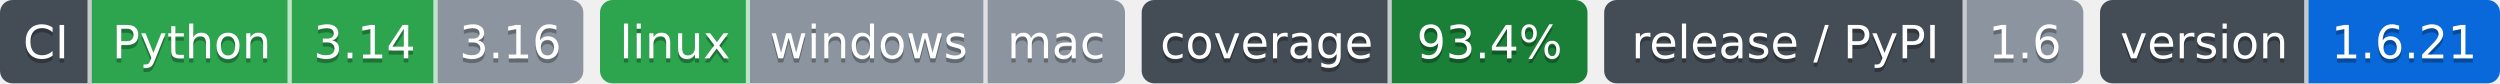
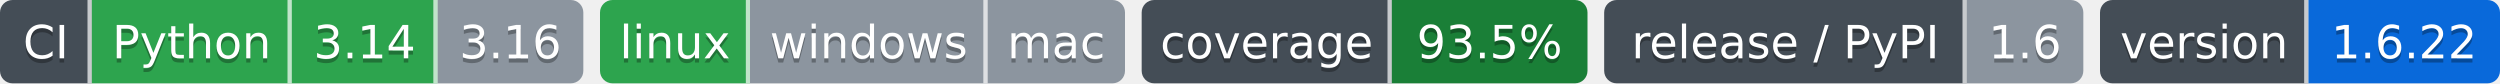
- <svg xmlns="http://www.w3.org/2000/svg" width="600" height="20" role="img" aria-label="Python: CI пройден; 3.14: CI пройден; 3.16: версия ещё не вышла; linux: CI пройден; windows: проверка не проводилась; mac: проверка не проводилась; 93.4%: покрытие 93.4%; 1.6: выпуск v1.6.0, на PyPI не публикуется; 1.6.21: версия 1.6.21">
-   <clipPath id="z29883e430">
+ <svg xmlns="http://www.w3.org/2000/svg" width="600" height="20" role="img" aria-label="Python: CI пройден; 3.14: CI пройден; 3.16: версия ещё не вышла; linux: CI пройден; windows: проверка не проводилась; mac: проверка не проводилась; 93.5%: покрытие 93.5%; 1.6: выпуск v1.6.0, на PyPI не публикуется; 1.6.22: версия 1.6.22">
+   <clipPath id="z6567a4ed0">
    <rect width="140" height="20" rx="3" x="0" />
  </clipPath>
-   <clipPath id="z29883e431">
+   <clipPath id="z6567a4ed1">
    <rect width="126" height="20" rx="3" x="144" />
  </clipPath>
-   <clipPath id="z29883e432">
+   <clipPath id="z6567a4ed2">
    <rect width="107" height="20" rx="3" x="274" />
  </clipPath>
-   <clipPath id="z29883e433">
+   <clipPath id="z6567a4ed3">
    <rect width="115" height="20" rx="3" x="385" />
  </clipPath>
-   <clipPath id="z29883e434">
+   <clipPath id="z6567a4ed4">
    <rect width="96" height="20" rx="3" x="504" />
  </clipPath>
  <g>
-     <rect x="0" width="22" height="20" fill="#444d56" clip-path="url(#z29883e430)" />
-     <rect x="22" width="48" height="20" fill="#2da44e" clip-path="url(#z29883e430)" />
-     <rect x="70" width="35" height="20" fill="#2da44e" clip-path="url(#z29883e430)" />
-     <rect x="105" width="35" height="20" fill="#8c959f" clip-path="url(#z29883e430)" />
-     <rect x="144" width="36" height="20" fill="#2da44e" clip-path="url(#z29883e431)" />
-     <rect x="180" width="57" height="20" fill="#8c959f" clip-path="url(#z29883e431)" />
-     <rect x="237" width="33" height="20" fill="#8c959f" clip-path="url(#z29883e431)" />
-     <rect x="274" width="60" height="20" fill="#444d56" clip-path="url(#z29883e432)" />
-     <rect x="334" width="47" height="20" fill="#1a7f37" clip-path="url(#z29883e432)" />
-     <rect x="385" width="87" height="20" fill="#444d56" clip-path="url(#z29883e433)" />
-     <rect x="472" width="28" height="20" fill="#8c959f" clip-path="url(#z29883e433)" />
-     <rect x="504" width="50" height="20" fill="#444d56" clip-path="url(#z29883e434)" />
-     <rect x="554" width="46" height="20" fill="#0969da" clip-path="url(#z29883e434)" />
+     <rect x="0" width="22" height="20" fill="#444d56" clip-path="url(#z6567a4ed0)" />
+     <rect x="22" width="48" height="20" fill="#2da44e" clip-path="url(#z6567a4ed0)" />
+     <rect x="70" width="35" height="20" fill="#2da44e" clip-path="url(#z6567a4ed0)" />
+     <rect x="105" width="35" height="20" fill="#8c959f" clip-path="url(#z6567a4ed0)" />
+     <rect x="144" width="36" height="20" fill="#2da44e" clip-path="url(#z6567a4ed1)" />
+     <rect x="180" width="57" height="20" fill="#8c959f" clip-path="url(#z6567a4ed1)" />
+     <rect x="237" width="33" height="20" fill="#8c959f" clip-path="url(#z6567a4ed1)" />
+     <rect x="274" width="60" height="20" fill="#444d56" clip-path="url(#z6567a4ed2)" />
+     <rect x="334" width="47" height="20" fill="#1a7f37" clip-path="url(#z6567a4ed2)" />
+     <rect x="385" width="87" height="20" fill="#444d56" clip-path="url(#z6567a4ed3)" />
+     <rect x="472" width="28" height="20" fill="#8c959f" clip-path="url(#z6567a4ed3)" />
+     <rect x="504" width="50" height="20" fill="#444d56" clip-path="url(#z6567a4ed4)" />
+     <rect x="554" width="46" height="20" fill="#0969da" clip-path="url(#z6567a4ed4)" />
    <rect x="21" width="1" height="20" fill="#fff" fill-opacity=".7" />
    <rect x="69" width="1" height="20" fill="#fff" fill-opacity=".7" />
    <rect x="104" width="1" height="20" fill="#fff" fill-opacity=".7" />
    <rect x="179" width="1" height="20" fill="#fff" fill-opacity=".7" />
    <rect x="236" width="1" height="20" fill="#fff" fill-opacity=".7" />
    <rect x="333" width="1" height="20" fill="#fff" fill-opacity=".7" />
    <rect x="471" width="1" height="20" fill="#fff" fill-opacity=".7" />
    <rect x="553" width="1" height="20" fill="#fff" fill-opacity=".7" />
  </g>
  <g fill="#fff" text-anchor="middle" font-family="Verdana,Geneva,DejaVu Sans,sans-serif" font-size="11">
    <text x="11.0" y="15" fill="#010101" fill-opacity=".3">CI</text>
    <text x="11.0" y="14">CI</text>
    <text x="46.0" y="15" fill="#010101" fill-opacity=".3">Python</text>
    <text x="46.0" y="14">Python</text>
    <text x="87.5" y="15" fill="#010101" fill-opacity=".3">3.14</text>
    <text x="87.5" y="14">3.14</text>
    <text x="122.5" y="15" fill="#010101" fill-opacity=".3">3.16</text>
    <text x="122.5" y="14">3.16</text>
    <text x="162.0" y="15" fill="#010101" fill-opacity=".3">linux</text>
    <text x="162.0" y="14">linux</text>
    <text x="208.5" y="15" fill="#010101" fill-opacity=".3">windows</text>
    <text x="208.5" y="14">windows</text>
    <text x="253.5" y="15" fill="#010101" fill-opacity=".3">mac</text>
    <text x="253.5" y="14">mac</text>
    <text x="304.0" y="15" fill="#010101" fill-opacity=".3">coverage</text>
    <text x="304.0" y="14">coverage</text>
-     <text x="357.5" y="15" fill="#010101" fill-opacity=".3">93.4%</text>
-     <text x="357.5" y="14">93.4%</text>
+     <text x="357.5" y="15" fill="#010101" fill-opacity=".3">93.5%</text>
+     <text x="357.5" y="14">93.5%</text>
    <text x="428.5" y="15" fill="#010101" fill-opacity=".3">release / PyPI</text>
    <text x="428.5" y="14">release / PyPI</text>
    <text x="486.0" y="15" fill="#010101" fill-opacity=".3">1.6</text>
    <text x="486.0" y="14">1.6</text>
    <text x="529.0" y="15" fill="#010101" fill-opacity=".3">version</text>
    <text x="529.0" y="14">version</text>
-     <text x="577.0" y="15" fill="#010101" fill-opacity=".3">1.6.21</text>
-     <text x="577.0" y="14">1.6.21</text>
+     <text x="577.0" y="15" fill="#010101" fill-opacity=".3">1.6.22</text>
+     <text x="577.0" y="14">1.6.22</text>
  </g>
</svg>
